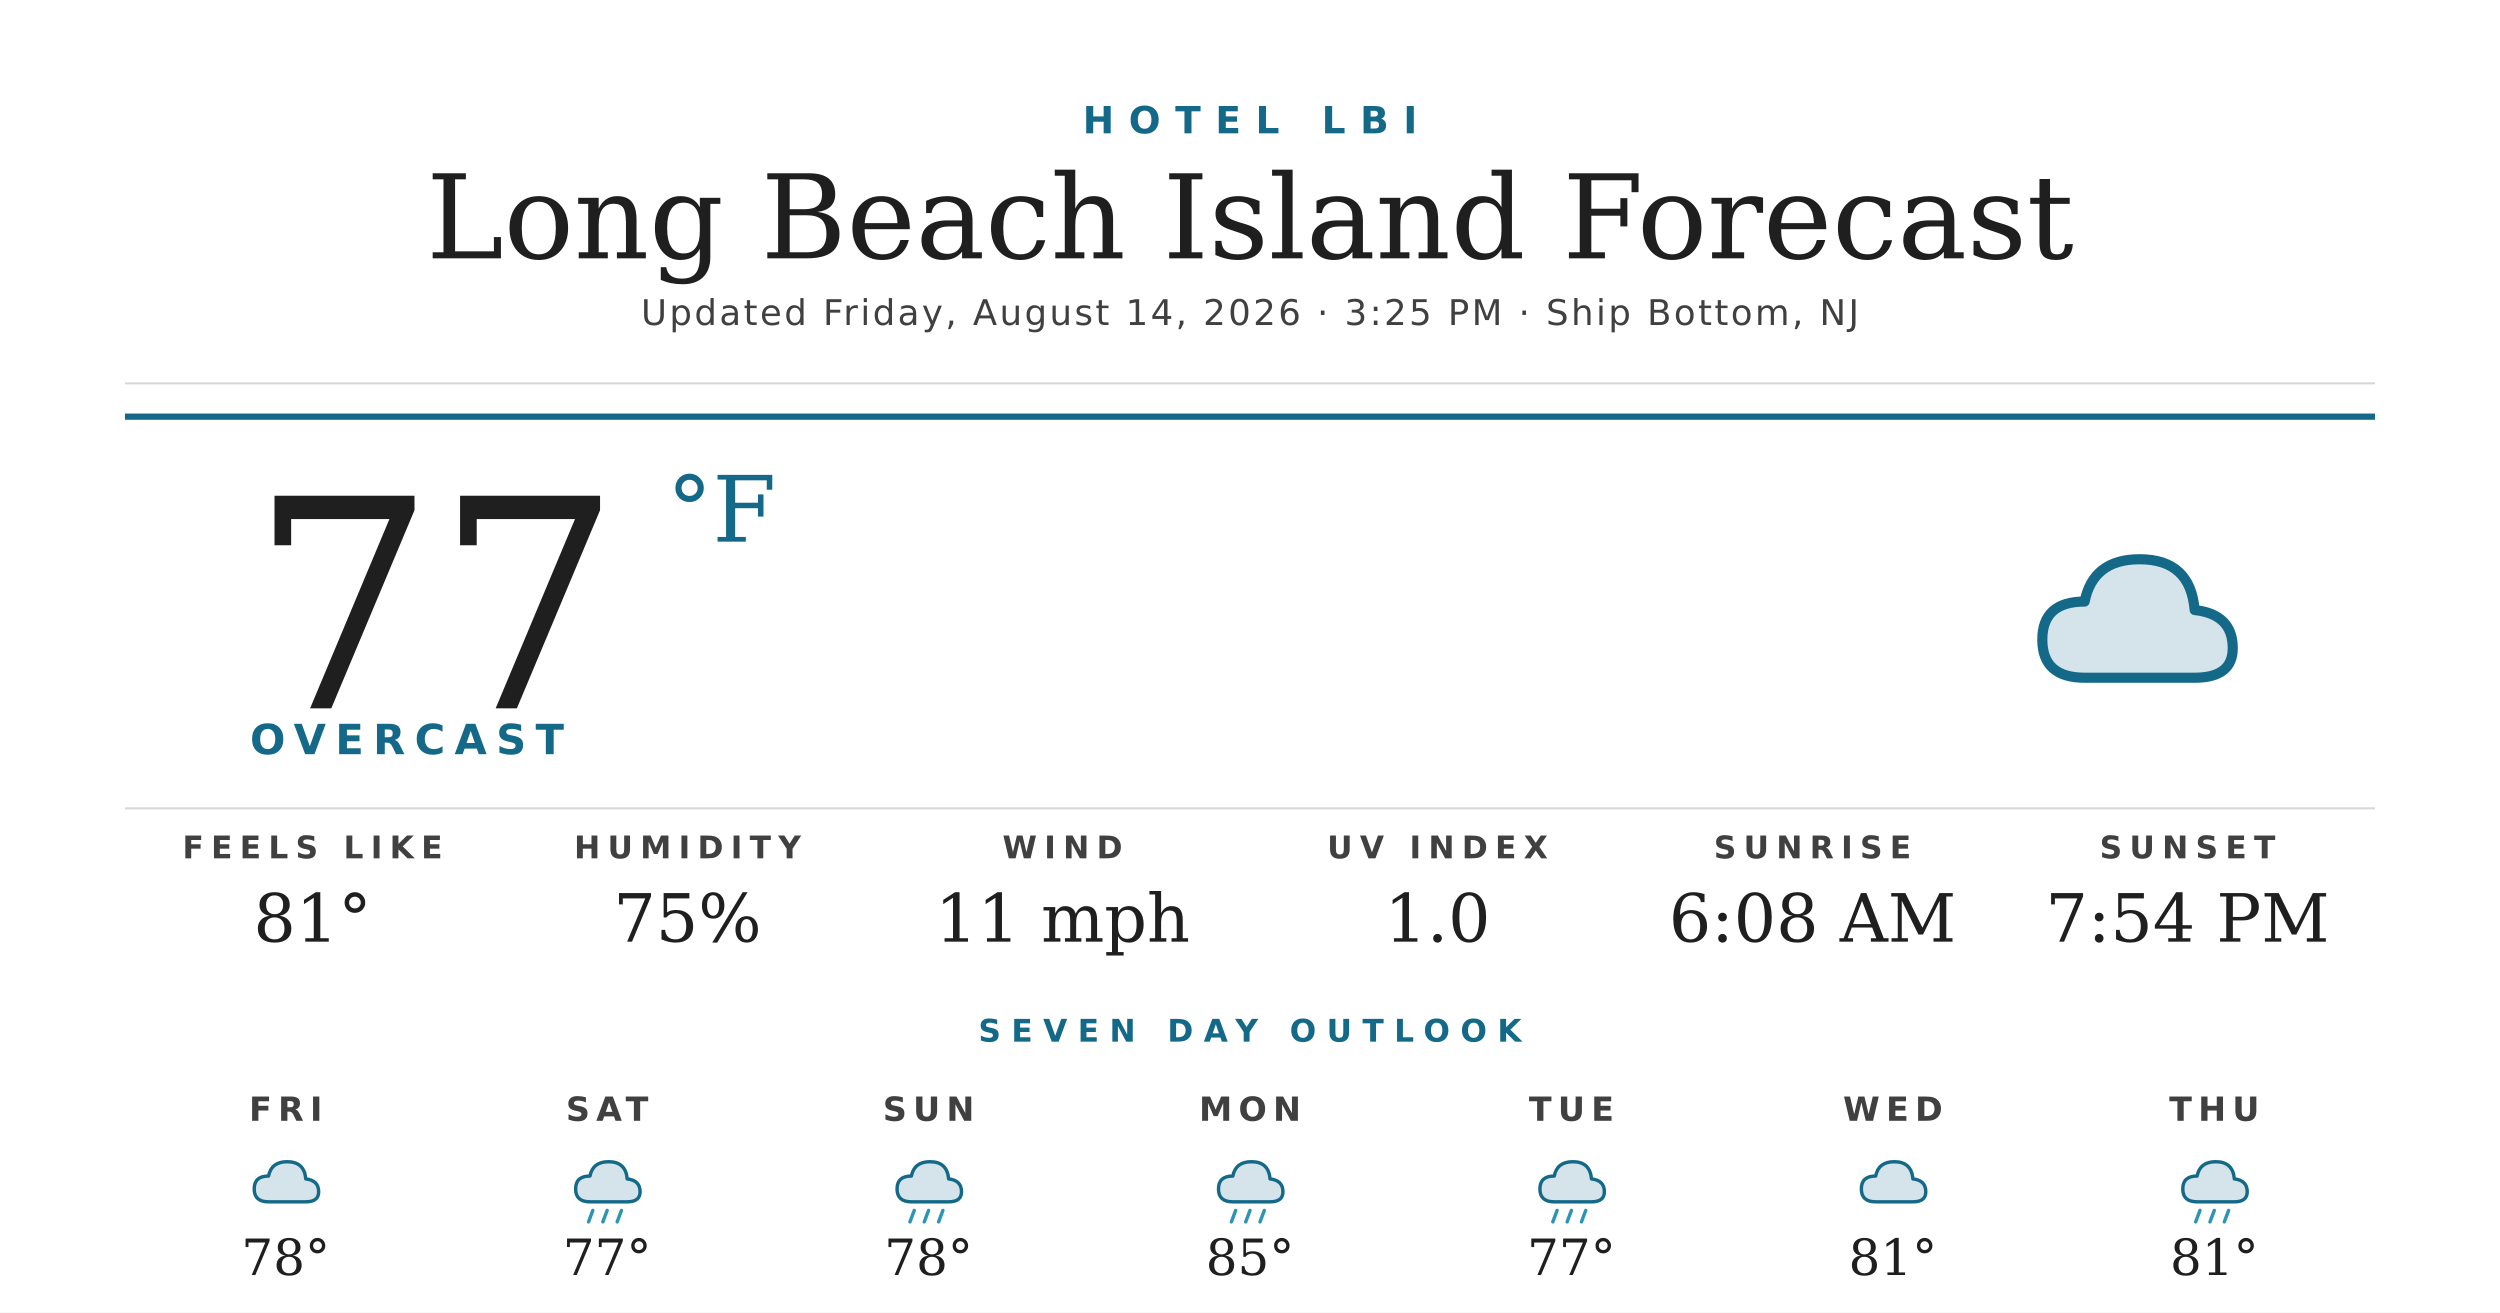
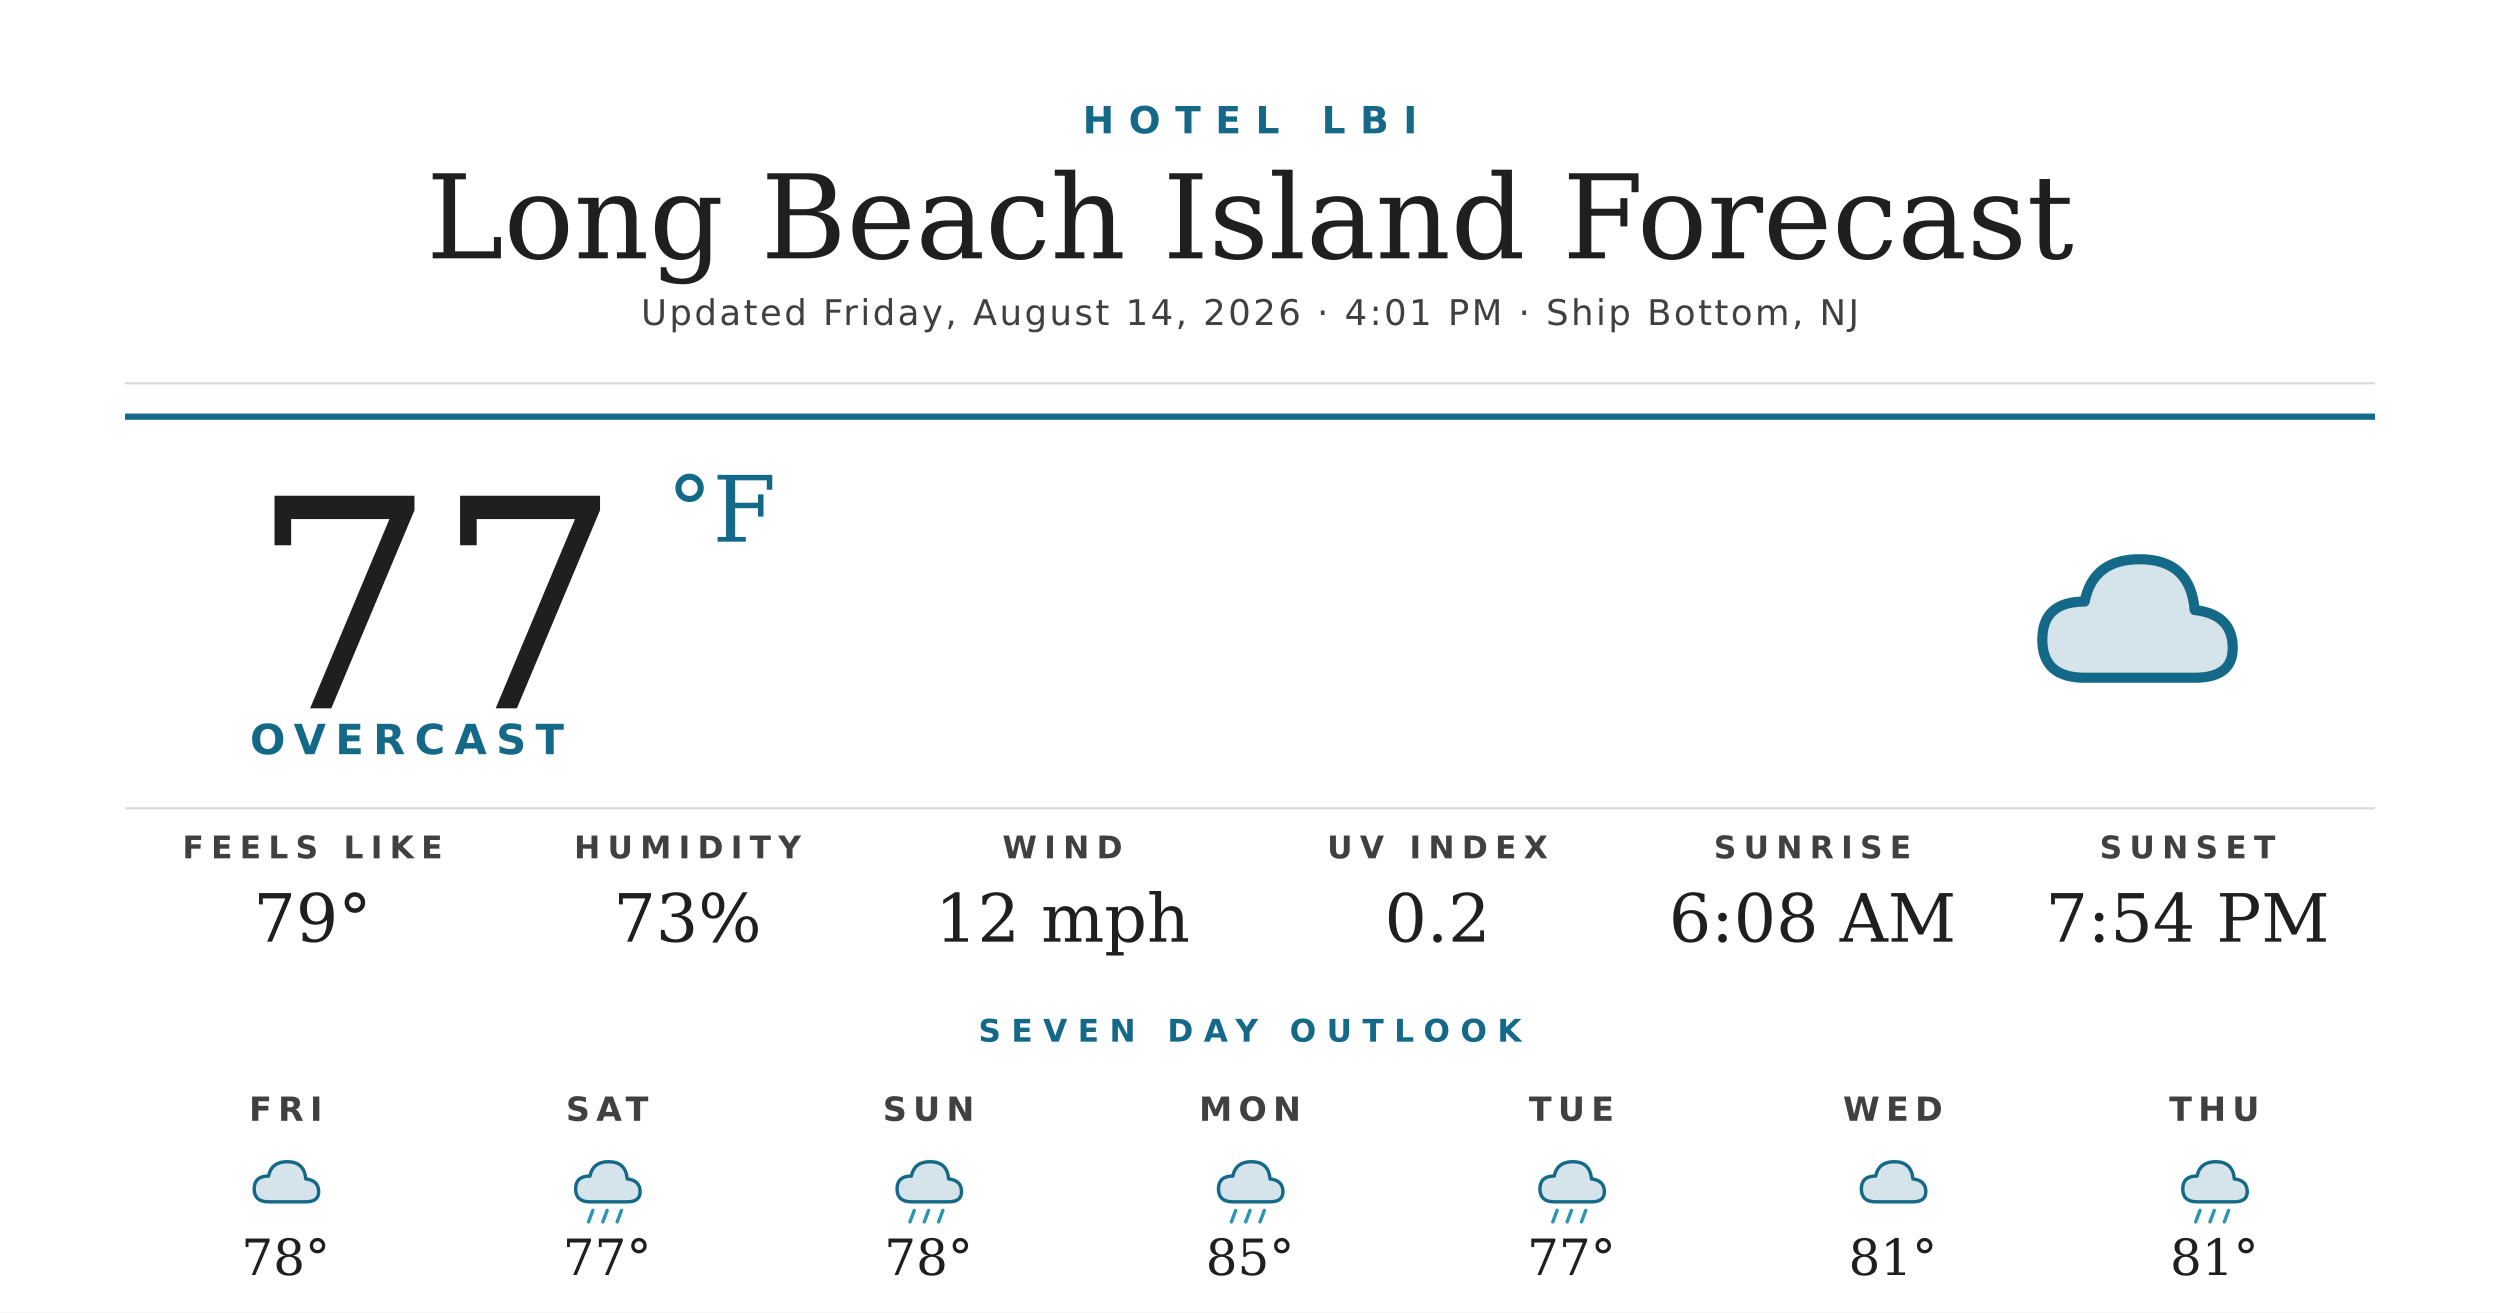
<svg xmlns="http://www.w3.org/2000/svg" width="1200" height="630" viewBox="0 0 1200 630">
  <rect width="1200" height="630" fill="#ffffff" />
  <text x="600" y="64" text-anchor="middle" font-family="'Montserrat Bold', 'Montserrat', 'DejaVu Sans', Helvetica, Arial, sans-serif" font-size="18" font-weight="700" fill="#156988" letter-spacing="7">HOTEL LBI</text>
  <text x="600" y="124" text-anchor="middle" font-family="'Prata', 'DejaVu Serif', Georgia, serif" font-size="56" fill="#1f1f1f">Long Beach Island Forecast</text>
-   <text x="600" y="156" text-anchor="middle" font-family="'Montserrat', 'DejaVu Sans', Helvetica, Arial, sans-serif" font-size="17" font-weight="500" fill="#404040" letter-spacing="1.2">Updated Friday, August 14, 2026 · 3:25 PM · Ship Bottom, NJ</text>
+   <text x="600" y="156" text-anchor="middle" font-family="'Montserrat', 'DejaVu Sans', Helvetica, Arial, sans-serif" font-size="17" font-weight="500" fill="#404040" letter-spacing="1.2">Updated Friday, August 14, 2026 · 4:01 PM · Ship Bottom, NJ</text>
  <line x1="60" y1="184" x2="1140" y2="184" stroke="#d8d8d8" stroke-width="1" />
  <line x1="60" y1="200" x2="1140" y2="200" stroke="#156988" stroke-width="3" />
  <text x="120" y="340" font-family="'Prata', 'DejaVu Serif', Georgia, serif" font-size="140" fill="#1f1f1f">77</text>
  <text x="320" y="260" font-family="'Prata', 'DejaVu Serif', Georgia, serif" font-size="44" fill="#156988">°F</text>
  <text x="120" y="362" font-family="'Montserrat Bold', 'Montserrat', 'DejaVu Sans', Helvetica, Arial, sans-serif" font-size="20" font-weight="700" fill="#156988" letter-spacing="4.5">OVERCAST</text>
  <g transform="translate(960,240) scale(2.03125)">
    <path d="M20 42 Q10 42 10 33 Q10 24 20 24 Q22 14 33 14 Q45 14 46 26 Q55 27 55 35 Q55 42 46 42 Z" fill="#156988" opacity="0.18" />
    <path d="M20 42 Q10 42 10 33 Q10 24 20 24 Q22 14 33 14 Q45 14 46 26 Q55 27 55 35 Q55 42 46 42 Z" fill="none" stroke="#156988" stroke-width="2.4" stroke-linejoin="round" />
  </g>
  <line x1="60" y1="388" x2="1140" y2="388" stroke="#d8d8d8" stroke-width="1" />
  <text x="150" y="412" text-anchor="middle" font-family="'Montserrat Bold', 'Montserrat', 'DejaVu Sans', Helvetica, Arial, sans-serif" font-size="15" font-weight="700" fill="#404040" letter-spacing="3.5">FEELS LIKE</text>
-   <text x="150" y="452" text-anchor="middle" font-family="'Prata', 'DejaVu Serif', Georgia, serif" font-size="32" fill="#1f1f1f">81°</text>
+   <text x="150" y="452" text-anchor="middle" font-family="'Prata', 'DejaVu Serif', Georgia, serif" font-size="32" fill="#1f1f1f">79°</text>
  <text x="330" y="412" text-anchor="middle" font-family="'Montserrat Bold', 'Montserrat', 'DejaVu Sans', Helvetica, Arial, sans-serif" font-size="15" font-weight="700" fill="#404040" letter-spacing="3.5">HUMIDITY</text>
-   <text x="330" y="452" text-anchor="middle" font-family="'Prata', 'DejaVu Serif', Georgia, serif" font-size="32" fill="#1f1f1f">75%</text>
+   <text x="330" y="452" text-anchor="middle" font-family="'Prata', 'DejaVu Serif', Georgia, serif" font-size="32" fill="#1f1f1f">73%</text>
  <text x="510" y="412" text-anchor="middle" font-family="'Montserrat Bold', 'Montserrat', 'DejaVu Sans', Helvetica, Arial, sans-serif" font-size="15" font-weight="700" fill="#404040" letter-spacing="3.5">WIND</text>
-   <text x="510" y="452" text-anchor="middle" font-family="'Prata', 'DejaVu Serif', Georgia, serif" font-size="32" fill="#1f1f1f">11 mph</text>
+   <text x="510" y="452" text-anchor="middle" font-family="'Prata', 'DejaVu Serif', Georgia, serif" font-size="32" fill="#1f1f1f">12 mph</text>
  <text x="690" y="412" text-anchor="middle" font-family="'Montserrat Bold', 'Montserrat', 'DejaVu Sans', Helvetica, Arial, sans-serif" font-size="15" font-weight="700" fill="#404040" letter-spacing="3.5">UV INDEX</text>
-   <text x="690" y="452" text-anchor="middle" font-family="'Prata', 'DejaVu Serif', Georgia, serif" font-size="32" fill="#1f1f1f">1.0</text>
+   <text x="690" y="452" text-anchor="middle" font-family="'Prata', 'DejaVu Serif', Georgia, serif" font-size="32" fill="#1f1f1f">0.2</text>
  <text x="870" y="412" text-anchor="middle" font-family="'Montserrat Bold', 'Montserrat', 'DejaVu Sans', Helvetica, Arial, sans-serif" font-size="15" font-weight="700" fill="#404040" letter-spacing="3.5">SUNRISE</text>
  <text x="870" y="452" text-anchor="middle" font-family="'Prata', 'DejaVu Serif', Georgia, serif" font-size="32" fill="#1f1f1f">6:08 AM</text>
  <text x="1050" y="412" text-anchor="middle" font-family="'Montserrat Bold', 'Montserrat', 'DejaVu Sans', Helvetica, Arial, sans-serif" font-size="15" font-weight="700" fill="#404040" letter-spacing="3.5">SUNSET</text>
  <text x="1050" y="452" text-anchor="middle" font-family="'Prata', 'DejaVu Serif', Georgia, serif" font-size="32" fill="#1f1f1f">7:54 PM</text>
  <text x="600" y="500" text-anchor="middle" font-family="'Montserrat Bold', 'Montserrat', 'DejaVu Sans', Helvetica, Arial, sans-serif" font-size="15" font-weight="700" fill="#156988" letter-spacing="5">SEVEN DAY OUTLOOK</text>
  <text x="137.143" y="538" text-anchor="middle" font-family="'Montserrat Bold', 'Montserrat', 'DejaVu Sans', Helvetica, Arial, sans-serif" font-size="16" font-weight="700" fill="#404040" letter-spacing="3">FRI</text>
  <g transform="translate(115.1429,548) scale(0.6875)">
    <path d="M20 42 Q10 42 10 33 Q10 24 20 24 Q22 14 33 14 Q45 14 46 26 Q55 27 55 35 Q55 42 46 42 Z" fill="#156988" opacity="0.18" />
    <path d="M20 42 Q10 42 10 33 Q10 24 20 24 Q22 14 33 14 Q45 14 46 26 Q55 27 55 35 Q55 42 46 42 Z" fill="none" stroke="#156988" stroke-width="2.4" stroke-linejoin="round" />
  </g>
  <text x="137.143" y="612" text-anchor="middle" font-family="'Prata', 'DejaVu Serif', Georgia, serif" font-size="24" fill="#1f1f1f">78°</text>
  <text x="291.429" y="538" text-anchor="middle" font-family="'Montserrat Bold', 'Montserrat', 'DejaVu Sans', Helvetica, Arial, sans-serif" font-size="16" font-weight="700" fill="#404040" letter-spacing="3">SAT</text>
  <g transform="translate(269.4286,548) scale(0.6875)">
    <path d="M20 42 Q10 42 10 33 Q10 24 20 24 Q22 14 33 14 Q45 14 46 26 Q55 27 55 35 Q55 42 46 42 Z" fill="#156988" opacity="0.18" />
    <path d="M20 42 Q10 42 10 33 Q10 24 20 24 Q22 14 33 14 Q45 14 46 26 Q55 27 55 35 Q55 42 46 42 Z" fill="none" stroke="#156988" stroke-width="2.4" stroke-linejoin="round" />
    <g stroke="#2C95B3" stroke-width="2.4" stroke-linecap="round">
      <line x1="22" y1="48" x2="19" y2="56" />
      <line x1="32" y1="48" x2="29" y2="56" />
      <line x1="42" y1="48" x2="39" y2="56" />
    </g>
  </g>
  <text x="291.429" y="612" text-anchor="middle" font-family="'Prata', 'DejaVu Serif', Georgia, serif" font-size="24" fill="#1f1f1f">77°</text>
  <text x="445.714" y="538" text-anchor="middle" font-family="'Montserrat Bold', 'Montserrat', 'DejaVu Sans', Helvetica, Arial, sans-serif" font-size="16" font-weight="700" fill="#404040" letter-spacing="3">SUN</text>
  <g transform="translate(423.7143,548) scale(0.6875)">
    <path d="M20 42 Q10 42 10 33 Q10 24 20 24 Q22 14 33 14 Q45 14 46 26 Q55 27 55 35 Q55 42 46 42 Z" fill="#156988" opacity="0.18" />
    <path d="M20 42 Q10 42 10 33 Q10 24 20 24 Q22 14 33 14 Q45 14 46 26 Q55 27 55 35 Q55 42 46 42 Z" fill="none" stroke="#156988" stroke-width="2.4" stroke-linejoin="round" />
    <g stroke="#2C95B3" stroke-width="2.4" stroke-linecap="round">
      <line x1="22" y1="48" x2="19" y2="56" />
      <line x1="32" y1="48" x2="29" y2="56" />
      <line x1="42" y1="48" x2="39" y2="56" />
    </g>
  </g>
  <text x="445.714" y="612" text-anchor="middle" font-family="'Prata', 'DejaVu Serif', Georgia, serif" font-size="24" fill="#1f1f1f">78°</text>
  <text x="600" y="538" text-anchor="middle" font-family="'Montserrat Bold', 'Montserrat', 'DejaVu Sans', Helvetica, Arial, sans-serif" font-size="16" font-weight="700" fill="#404040" letter-spacing="3">MON</text>
  <g transform="translate(578,548) scale(0.6875)">
    <path d="M20 42 Q10 42 10 33 Q10 24 20 24 Q22 14 33 14 Q45 14 46 26 Q55 27 55 35 Q55 42 46 42 Z" fill="#156988" opacity="0.18" />
    <path d="M20 42 Q10 42 10 33 Q10 24 20 24 Q22 14 33 14 Q45 14 46 26 Q55 27 55 35 Q55 42 46 42 Z" fill="none" stroke="#156988" stroke-width="2.4" stroke-linejoin="round" />
    <g stroke="#2C95B3" stroke-width="2.4" stroke-linecap="round">
      <line x1="22" y1="48" x2="19" y2="56" />
      <line x1="32" y1="48" x2="29" y2="56" />
      <line x1="42" y1="48" x2="39" y2="56" />
    </g>
  </g>
  <text x="600" y="612" text-anchor="middle" font-family="'Prata', 'DejaVu Serif', Georgia, serif" font-size="24" fill="#1f1f1f">85°</text>
  <text x="754.286" y="538" text-anchor="middle" font-family="'Montserrat Bold', 'Montserrat', 'DejaVu Sans', Helvetica, Arial, sans-serif" font-size="16" font-weight="700" fill="#404040" letter-spacing="3">TUE</text>
  <g transform="translate(732.2857,548) scale(0.6875)">
    <path d="M20 42 Q10 42 10 33 Q10 24 20 24 Q22 14 33 14 Q45 14 46 26 Q55 27 55 35 Q55 42 46 42 Z" fill="#156988" opacity="0.18" />
    <path d="M20 42 Q10 42 10 33 Q10 24 20 24 Q22 14 33 14 Q45 14 46 26 Q55 27 55 35 Q55 42 46 42 Z" fill="none" stroke="#156988" stroke-width="2.4" stroke-linejoin="round" />
    <g stroke="#2C95B3" stroke-width="2.4" stroke-linecap="round">
      <line x1="22" y1="48" x2="19" y2="56" />
      <line x1="32" y1="48" x2="29" y2="56" />
      <line x1="42" y1="48" x2="39" y2="56" />
    </g>
  </g>
  <text x="754.286" y="612" text-anchor="middle" font-family="'Prata', 'DejaVu Serif', Georgia, serif" font-size="24" fill="#1f1f1f">77°</text>
  <text x="908.571" y="538" text-anchor="middle" font-family="'Montserrat Bold', 'Montserrat', 'DejaVu Sans', Helvetica, Arial, sans-serif" font-size="16" font-weight="700" fill="#404040" letter-spacing="3">WED</text>
  <g transform="translate(886.5714,548) scale(0.6875)">
    <path d="M20 42 Q10 42 10 33 Q10 24 20 24 Q22 14 33 14 Q45 14 46 26 Q55 27 55 35 Q55 42 46 42 Z" fill="#156988" opacity="0.18" />
    <path d="M20 42 Q10 42 10 33 Q10 24 20 24 Q22 14 33 14 Q45 14 46 26 Q55 27 55 35 Q55 42 46 42 Z" fill="none" stroke="#156988" stroke-width="2.4" stroke-linejoin="round" />
  </g>
  <text x="908.571" y="612" text-anchor="middle" font-family="'Prata', 'DejaVu Serif', Georgia, serif" font-size="24" fill="#1f1f1f">81°</text>
  <text x="1062.857" y="538" text-anchor="middle" font-family="'Montserrat Bold', 'Montserrat', 'DejaVu Sans', Helvetica, Arial, sans-serif" font-size="16" font-weight="700" fill="#404040" letter-spacing="3">THU</text>
  <g transform="translate(1040.857,548) scale(0.6875)">
    <path d="M20 42 Q10 42 10 33 Q10 24 20 24 Q22 14 33 14 Q45 14 46 26 Q55 27 55 35 Q55 42 46 42 Z" fill="#156988" opacity="0.18" />
    <path d="M20 42 Q10 42 10 33 Q10 24 20 24 Q22 14 33 14 Q45 14 46 26 Q55 27 55 35 Q55 42 46 42 Z" fill="none" stroke="#156988" stroke-width="2.4" stroke-linejoin="round" />
    <g stroke="#2C95B3" stroke-width="2.4" stroke-linecap="round">
      <line x1="22" y1="48" x2="19" y2="56" />
      <line x1="32" y1="48" x2="29" y2="56" />
      <line x1="42" y1="48" x2="39" y2="56" />
    </g>
  </g>
  <text x="1062.857" y="612" text-anchor="middle" font-family="'Prata', 'DejaVu Serif', Georgia, serif" font-size="24" fill="#1f1f1f">81°</text>
</svg>
